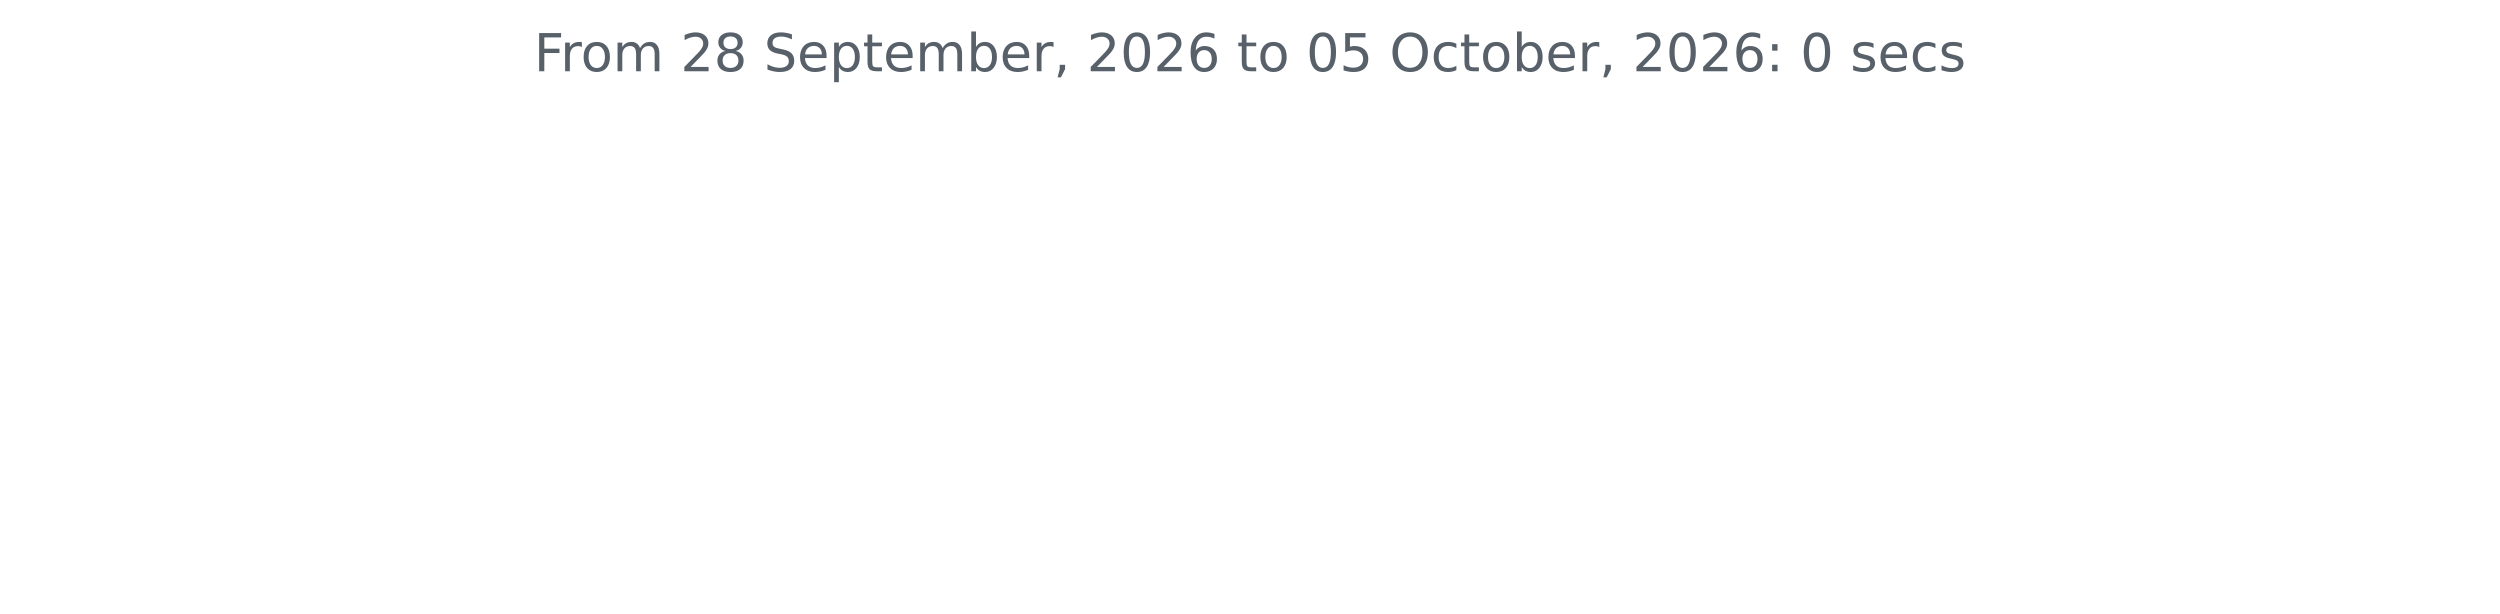
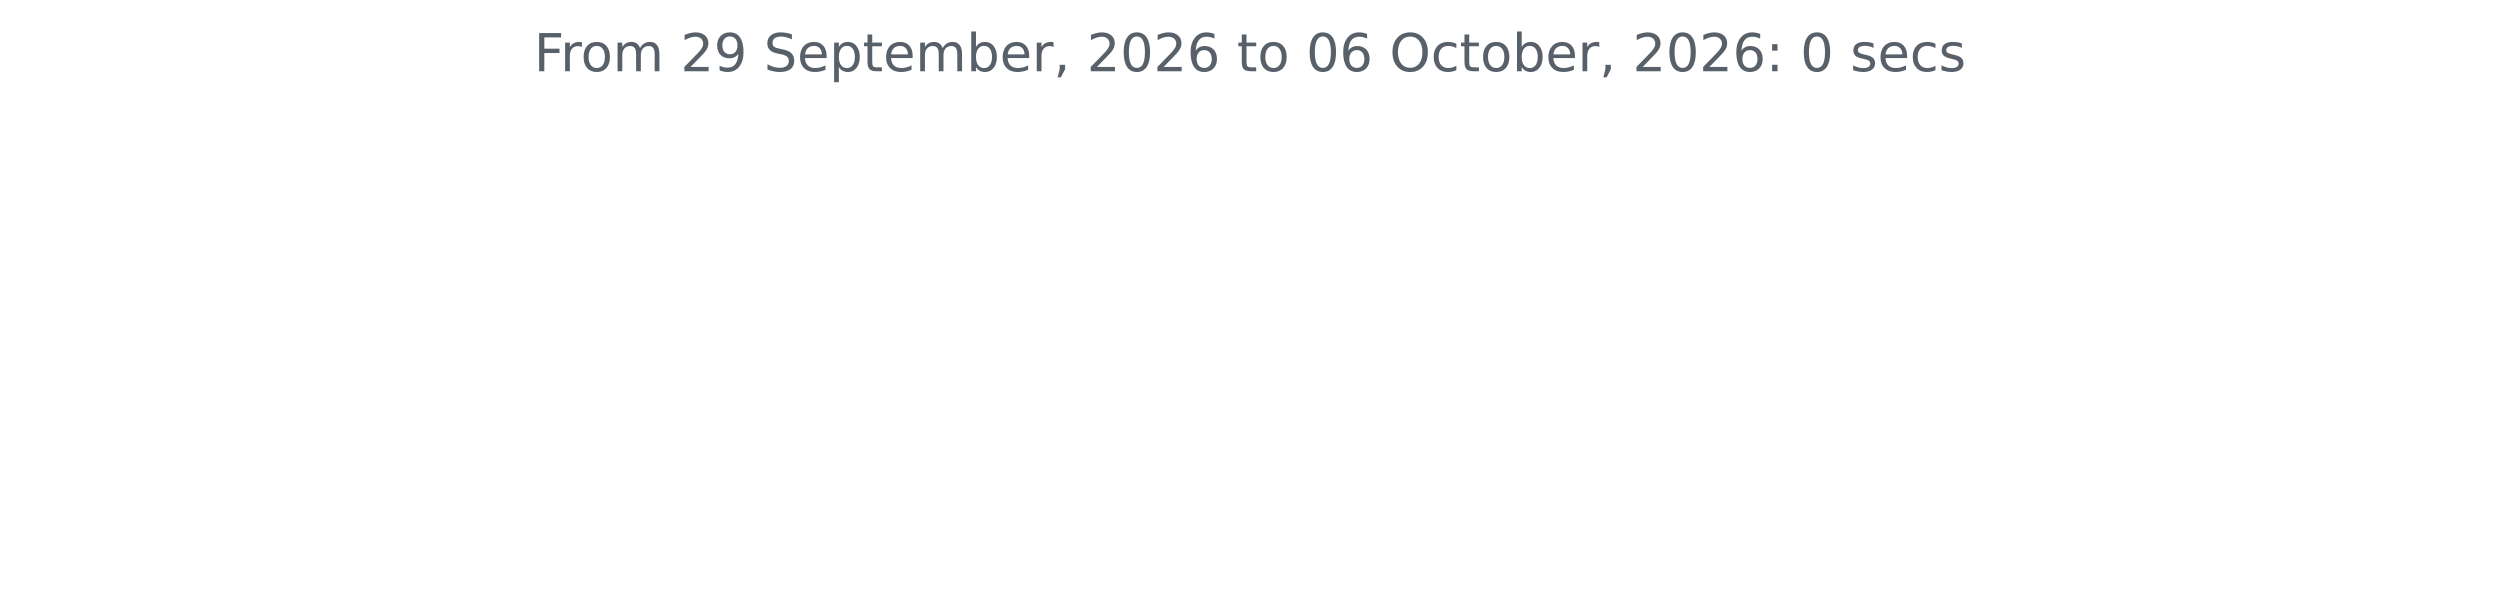
<svg xmlns="http://www.w3.org/2000/svg" xmlns:xlink="http://www.w3.org/1999/xlink" width="572.4pt" height="140.398pt" viewBox="0 0 572.4 140.398" version="1.1">
  <defs>
    <style type="text/css">*{stroke-linejoin: round; stroke-linecap: butt}</style>
  </defs>
  <g id="figure_1">
    <g id="patch_1">
      <path d="M 0 140.398  L 572.4 140.398  L 572.4 0  L 0 0  L 0 140.398  z " style="fill: none" />
    </g>
    <g id="axes_1">
      <g id="matplotlib.axis_1" />
      <g id="matplotlib.axis_2" />
      <g id="text_1">
        <g style="fill: #586069" transform="translate(122.2678 16.31812) scale(0.12 -0.12)">
          <defs>
            <path id="DejaVuSans-46" d="M 628 4666  L 3309 4666  L 3309 4134  L 1259 4134  L 1259 2759  L 3109 2759  L 3109 2228  L 1259 2228  L 1259 0  L 628 0  L 628 4666  z " transform="scale(0.015625)" />
            <path id="DejaVuSans-72" d="M 2631 2963  Q 2534 3019 2420 3045  Q 2306 3072 2169 3072  Q 1681 3072 1420 2755  Q 1159 2438 1159 1844  L 1159 0  L 581 0  L 581 3500  L 1159 3500  L 1159 2956  Q 1341 3275 1631 3429  Q 1922 3584 2338 3584  Q 2397 3584 2469 3576  Q 2541 3569 2628 3553  L 2631 2963  z " transform="scale(0.015625)" />
            <path id="DejaVuSans-6f" d="M 1959 3097  Q 1497 3097 1228 2736  Q 959 2375 959 1747  Q 959 1119 1226 758  Q 1494 397 1959 397  Q 2419 397 2687 759  Q 2956 1122 2956 1747  Q 2956 2369 2687 2733  Q 2419 3097 1959 3097  z M 1959 3584  Q 2709 3584 3137 3096  Q 3566 2609 3566 1747  Q 3566 888 3137 398  Q 2709 -91 1959 -91  Q 1206 -91 779 398  Q 353 888 353 1747  Q 353 2609 779 3096  Q 1206 3584 1959 3584  z " transform="scale(0.015625)" />
            <path id="DejaVuSans-6d" d="M 3328 2828  Q 3544 3216 3844 3400  Q 4144 3584 4550 3584  Q 5097 3584 5394 3201  Q 5691 2819 5691 2113  L 5691 0  L 5113 0  L 5113 2094  Q 5113 2597 4934 2840  Q 4756 3084 4391 3084  Q 3944 3084 3684 2787  Q 3425 2491 3425 1978  L 3425 0  L 2847 0  L 2847 2094  Q 2847 2600 2669 2842  Q 2491 3084 2119 3084  Q 1678 3084 1418 2786  Q 1159 2488 1159 1978  L 1159 0  L 581 0  L 581 3500  L 1159 3500  L 1159 2956  Q 1356 3278 1631 3431  Q 1906 3584 2284 3584  Q 2666 3584 2933 3390  Q 3200 3197 3328 2828  z " transform="scale(0.015625)" />
            <path id="DejaVuSans-20" transform="scale(0.015625)" />
            <path id="DejaVuSans-32" d="M 1228 531  L 3431 531  L 3431 0  L 469 0  L 469 531  Q 828 903 1448 1529  Q 2069 2156 2228 2338  Q 2531 2678 2651 2914  Q 2772 3150 2772 3378  Q 2772 3750 2511 3984  Q 2250 4219 1831 4219  Q 1534 4219 1204 4116  Q 875 4013 500 3803  L 500 4441  Q 881 4594 1212 4672  Q 1544 4750 1819 4750  Q 2544 4750 2975 4387  Q 3406 4025 3406 3419  Q 3406 3131 3298 2873  Q 3191 2616 2906 2266  Q 2828 2175 2409 1742  Q 1991 1309 1228 531  z " transform="scale(0.015625)" />
-             <path id="DejaVuSans-38" d="M 2034 2216  Q 1584 2216 1326 1975  Q 1069 1734 1069 1313  Q 1069 891 1326 650  Q 1584 409 2034 409  Q 2484 409 2743 651  Q 3003 894 3003 1313  Q 3003 1734 2745 1975  Q 2488 2216 2034 2216  z M 1403 2484  Q 997 2584 770 2862  Q 544 3141 544 3541  Q 544 4100 942 4425  Q 1341 4750 2034 4750  Q 2731 4750 3128 4425  Q 3525 4100 3525 3541  Q 3525 3141 3298 2862  Q 3072 2584 2669 2484  Q 3125 2378 3379 2068  Q 3634 1759 3634 1313  Q 3634 634 3220 271  Q 2806 -91 2034 -91  Q 1263 -91 848 271  Q 434 634 434 1313  Q 434 1759 690 2068  Q 947 2378 1403 2484  z M 1172 3481  Q 1172 3119 1398 2916  Q 1625 2713 2034 2713  Q 2441 2713 2670 2916  Q 2900 3119 2900 3481  Q 2900 3844 2670 4047  Q 2441 4250 2034 4250  Q 1625 4250 1398 4047  Q 1172 3844 1172 3481  z " transform="scale(0.015625)" />
+             <path id="DejaVuSans-39" d="M 703 97  L 703 672  Q 941 559 1184 500  Q 1428 441 1663 441  Q 2288 441 2617 861  Q 2947 1281 2994 2138  Q 2813 1869 2534 1725  Q 2256 1581 1919 1581  Q 1219 1581 811 2004  Q 403 2428 403 3163  Q 403 3881 828 4315  Q 1253 4750 1959 4750  Q 2769 4750 3195 4129  Q 3622 3509 3622 2328  Q 3622 1225 3098 567  Q 2575 -91 1691 -91  Q 1453 -91 1209 -44  Q 966 3 703 97  z M 1959 2075  Q 2384 2075 2632 2365  Q 2881 2656 2881 3163  Q 2881 3666 2632 3958  Q 2384 4250 1959 4250  Q 1534 4250 1286 3958  Q 1038 3666 1038 3163  Q 1038 2656 1286 2365  Q 1534 2075 1959 2075  z " transform="scale(0.015625)" />
            <path id="DejaVuSans-53" d="M 3425 4513  L 3425 3897  Q 3066 4069 2747 4153  Q 2428 4238 2131 4238  Q 1616 4238 1336 4038  Q 1056 3838 1056 3469  Q 1056 3159 1242 3001  Q 1428 2844 1947 2747  L 2328 2669  Q 3034 2534 3370 2195  Q 3706 1856 3706 1288  Q 3706 609 3251 259  Q 2797 -91 1919 -91  Q 1588 -91 1214 -16  Q 841 59 441 206  L 441 856  Q 825 641 1194 531  Q 1563 422 1919 422  Q 2459 422 2753 634  Q 3047 847 3047 1241  Q 3047 1584 2836 1778  Q 2625 1972 2144 2069  L 1759 2144  Q 1053 2284 737 2584  Q 422 2884 422 3419  Q 422 4038 858 4394  Q 1294 4750 2059 4750  Q 2388 4750 2728 4690  Q 3069 4631 3425 4513  z " transform="scale(0.015625)" />
            <path id="DejaVuSans-65" d="M 3597 1894  L 3597 1613  L 953 1613  Q 991 1019 1311 708  Q 1631 397 2203 397  Q 2534 397 2845 478  Q 3156 559 3463 722  L 3463 178  Q 3153 47 2828 -22  Q 2503 -91 2169 -91  Q 1331 -91 842 396  Q 353 884 353 1716  Q 353 2575 817 3079  Q 1281 3584 2069 3584  Q 2775 3584 3186 3129  Q 3597 2675 3597 1894  z M 3022 2063  Q 3016 2534 2758 2815  Q 2500 3097 2075 3097  Q 1594 3097 1305 2825  Q 1016 2553 972 2059  L 3022 2063  z " transform="scale(0.015625)" />
            <path id="DejaVuSans-70" d="M 1159 525  L 1159 -1331  L 581 -1331  L 581 3500  L 1159 3500  L 1159 2969  Q 1341 3281 1617 3432  Q 1894 3584 2278 3584  Q 2916 3584 3314 3078  Q 3713 2572 3713 1747  Q 3713 922 3314 415  Q 2916 -91 2278 -91  Q 1894 -91 1617 61  Q 1341 213 1159 525  z M 3116 1747  Q 3116 2381 2855 2742  Q 2594 3103 2138 3103  Q 1681 3103 1420 2742  Q 1159 2381 1159 1747  Q 1159 1113 1420 752  Q 1681 391 2138 391  Q 2594 391 2855 752  Q 3116 1113 3116 1747  z " transform="scale(0.015625)" />
            <path id="DejaVuSans-74" d="M 1172 4494  L 1172 3500  L 2356 3500  L 2356 3053  L 1172 3053  L 1172 1153  Q 1172 725 1289 603  Q 1406 481 1766 481  L 2356 481  L 2356 0  L 1766 0  Q 1100 0 847 248  Q 594 497 594 1153  L 594 3053  L 172 3053  L 172 3500  L 594 3500  L 594 4494  L 1172 4494  z " transform="scale(0.015625)" />
            <path id="DejaVuSans-62" d="M 3116 1747  Q 3116 2381 2855 2742  Q 2594 3103 2138 3103  Q 1681 3103 1420 2742  Q 1159 2381 1159 1747  Q 1159 1113 1420 752  Q 1681 391 2138 391  Q 2594 391 2855 752  Q 3116 1113 3116 1747  z M 1159 2969  Q 1341 3281 1617 3432  Q 1894 3584 2278 3584  Q 2916 3584 3314 3078  Q 3713 2572 3713 1747  Q 3713 922 3314 415  Q 2916 -91 2278 -91  Q 1894 -91 1617 61  Q 1341 213 1159 525  L 1159 0  L 581 0  L 581 4863  L 1159 4863  L 1159 2969  z " transform="scale(0.015625)" />
            <path id="DejaVuSans-2c" d="M 750 794  L 1409 794  L 1409 256  L 897 -744  L 494 -744  L 750 256  L 750 794  z " transform="scale(0.015625)" />
            <path id="DejaVuSans-30" d="M 2034 4250  Q 1547 4250 1301 3770  Q 1056 3291 1056 2328  Q 1056 1369 1301 889  Q 1547 409 2034 409  Q 2525 409 2770 889  Q 3016 1369 3016 2328  Q 3016 3291 2770 3770  Q 2525 4250 2034 4250  z M 2034 4750  Q 2819 4750 3233 4129  Q 3647 3509 3647 2328  Q 3647 1150 3233 529  Q 2819 -91 2034 -91  Q 1250 -91 836 529  Q 422 1150 422 2328  Q 422 3509 836 4129  Q 1250 4750 2034 4750  z " transform="scale(0.015625)" />
            <path id="DejaVuSans-36" d="M 2113 2584  Q 1688 2584 1439 2293  Q 1191 2003 1191 1497  Q 1191 994 1439 701  Q 1688 409 2113 409  Q 2538 409 2786 701  Q 3034 994 3034 1497  Q 3034 2003 2786 2293  Q 2538 2584 2113 2584  z M 3366 4563  L 3366 3988  Q 3128 4100 2886 4159  Q 2644 4219 2406 4219  Q 1781 4219 1451 3797  Q 1122 3375 1075 2522  Q 1259 2794 1537 2939  Q 1816 3084 2150 3084  Q 2853 3084 3261 2657  Q 3669 2231 3669 1497  Q 3669 778 3244 343  Q 2819 -91 2113 -91  Q 1303 -91 875 529  Q 447 1150 447 2328  Q 447 3434 972 4092  Q 1497 4750 2381 4750  Q 2619 4750 2861 4703  Q 3103 4656 3366 4563  z " transform="scale(0.015625)" />
-             <path id="DejaVuSans-35" d="M 691 4666  L 3169 4666  L 3169 4134  L 1269 4134  L 1269 2991  Q 1406 3038 1543 3061  Q 1681 3084 1819 3084  Q 2600 3084 3056 2656  Q 3513 2228 3513 1497  Q 3513 744 3044 326  Q 2575 -91 1722 -91  Q 1428 -91 1123 -41  Q 819 9 494 109  L 494 744  Q 775 591 1075 516  Q 1375 441 1709 441  Q 2250 441 2565 725  Q 2881 1009 2881 1497  Q 2881 1984 2565 2268  Q 2250 2553 1709 2553  Q 1456 2553 1204 2497  Q 953 2441 691 2322  L 691 4666  z " transform="scale(0.015625)" />
            <path id="DejaVuSans-4f" d="M 2522 4238  Q 1834 4238 1429 3725  Q 1025 3213 1025 2328  Q 1025 1447 1429 934  Q 1834 422 2522 422  Q 3209 422 3611 934  Q 4013 1447 4013 2328  Q 4013 3213 3611 3725  Q 3209 4238 2522 4238  z M 2522 4750  Q 3503 4750 4090 4092  Q 4678 3434 4678 2328  Q 4678 1225 4090 567  Q 3503 -91 2522 -91  Q 1538 -91 948 565  Q 359 1222 359 2328  Q 359 3434 948 4092  Q 1538 4750 2522 4750  z " transform="scale(0.015625)" />
            <path id="DejaVuSans-63" d="M 3122 3366  L 3122 2828  Q 2878 2963 2633 3030  Q 2388 3097 2138 3097  Q 1578 3097 1268 2742  Q 959 2388 959 1747  Q 959 1106 1268 751  Q 1578 397 2138 397  Q 2388 397 2633 464  Q 2878 531 3122 666  L 3122 134  Q 2881 22 2623 -34  Q 2366 -91 2075 -91  Q 1284 -91 818 406  Q 353 903 353 1747  Q 353 2603 823 3093  Q 1294 3584 2113 3584  Q 2378 3584 2631 3529  Q 2884 3475 3122 3366  z " transform="scale(0.015625)" />
            <path id="DejaVuSans-3a" d="M 750 794  L 1409 794  L 1409 0  L 750 0  L 750 794  z M 750 3309  L 1409 3309  L 1409 2516  L 750 2516  L 750 3309  z " transform="scale(0.015625)" />
            <path id="DejaVuSans-73" d="M 2834 3397  L 2834 2853  Q 2591 2978 2328 3040  Q 2066 3103 1784 3103  Q 1356 3103 1142 2972  Q 928 2841 928 2578  Q 928 2378 1081 2264  Q 1234 2150 1697 2047  L 1894 2003  Q 2506 1872 2764 1633  Q 3022 1394 3022 966  Q 3022 478 2636 193  Q 2250 -91 1575 -91  Q 1294 -91 989 -36  Q 684 19 347 128  L 347 722  Q 666 556 975 473  Q 1284 391 1588 391  Q 1994 391 2212 530  Q 2431 669 2431 922  Q 2431 1156 2273 1281  Q 2116 1406 1581 1522  L 1381 1569  Q 847 1681 609 1914  Q 372 2147 372 2553  Q 372 3047 722 3315  Q 1072 3584 1716 3584  Q 2034 3584 2315 3537  Q 2597 3491 2834 3397  z " transform="scale(0.015625)" />
          </defs>
          <use xlink:href="#DejaVuSans-46" />
          <use xlink:href="#DejaVuSans-72" x="50.27" />
          <use xlink:href="#DejaVuSans-6f" x="89.133" />
          <use xlink:href="#DejaVuSans-6d" x="150.314" />
          <use xlink:href="#DejaVuSans-20" x="247.727" />
          <use xlink:href="#DejaVuSans-32" x="279.514" />
-           <use xlink:href="#DejaVuSans-38" x="343.137" />
+           <use xlink:href="#DejaVuSans-39" x="343.137" />
          <use xlink:href="#DejaVuSans-20" x="406.76" />
          <use xlink:href="#DejaVuSans-53" x="438.547" />
          <use xlink:href="#DejaVuSans-65" x="502.023" />
          <use xlink:href="#DejaVuSans-70" x="563.547" />
          <use xlink:href="#DejaVuSans-74" x="627.023" />
          <use xlink:href="#DejaVuSans-65" x="666.232" />
          <use xlink:href="#DejaVuSans-6d" x="727.756" />
          <use xlink:href="#DejaVuSans-62" x="825.168" />
          <use xlink:href="#DejaVuSans-65" x="888.645" />
          <use xlink:href="#DejaVuSans-72" x="950.168" />
          <use xlink:href="#DejaVuSans-2c" x="991.281" />
          <use xlink:href="#DejaVuSans-20" x="1023.068" />
          <use xlink:href="#DejaVuSans-32" x="1054.855" />
          <use xlink:href="#DejaVuSans-30" x="1118.479" />
          <use xlink:href="#DejaVuSans-32" x="1182.102" />
          <use xlink:href="#DejaVuSans-36" x="1245.725" />
          <use xlink:href="#DejaVuSans-20" x="1309.348" />
          <use xlink:href="#DejaVuSans-74" x="1341.135" />
          <use xlink:href="#DejaVuSans-6f" x="1380.344" />
          <use xlink:href="#DejaVuSans-20" x="1441.525" />
          <use xlink:href="#DejaVuSans-30" x="1473.312" />
-           <use xlink:href="#DejaVuSans-35" x="1536.936" />
+           <use xlink:href="#DejaVuSans-36" x="1536.936" />
          <use xlink:href="#DejaVuSans-20" x="1600.559" />
          <use xlink:href="#DejaVuSans-4f" x="1632.346" />
          <use xlink:href="#DejaVuSans-63" x="1711.057" />
          <use xlink:href="#DejaVuSans-74" x="1766.037" />
          <use xlink:href="#DejaVuSans-6f" x="1805.246" />
          <use xlink:href="#DejaVuSans-62" x="1866.428" />
          <use xlink:href="#DejaVuSans-65" x="1929.904" />
          <use xlink:href="#DejaVuSans-72" x="1991.428" />
          <use xlink:href="#DejaVuSans-2c" x="2032.541" />
          <use xlink:href="#DejaVuSans-20" x="2064.328" />
          <use xlink:href="#DejaVuSans-32" x="2096.115" />
          <use xlink:href="#DejaVuSans-30" x="2159.738" />
          <use xlink:href="#DejaVuSans-32" x="2223.361" />
          <use xlink:href="#DejaVuSans-36" x="2286.984" />
          <use xlink:href="#DejaVuSans-3a" x="2350.607" />
          <use xlink:href="#DejaVuSans-20" x="2384.299" />
          <use xlink:href="#DejaVuSans-30" x="2416.086" />
          <use xlink:href="#DejaVuSans-20" x="2479.709" />
          <use xlink:href="#DejaVuSans-73" x="2511.496" />
          <use xlink:href="#DejaVuSans-65" x="2563.596" />
          <use xlink:href="#DejaVuSans-63" x="2625.119" />
          <use xlink:href="#DejaVuSans-73" x="2680.1" />
        </g>
      </g>
    </g>
  </g>
</svg>
